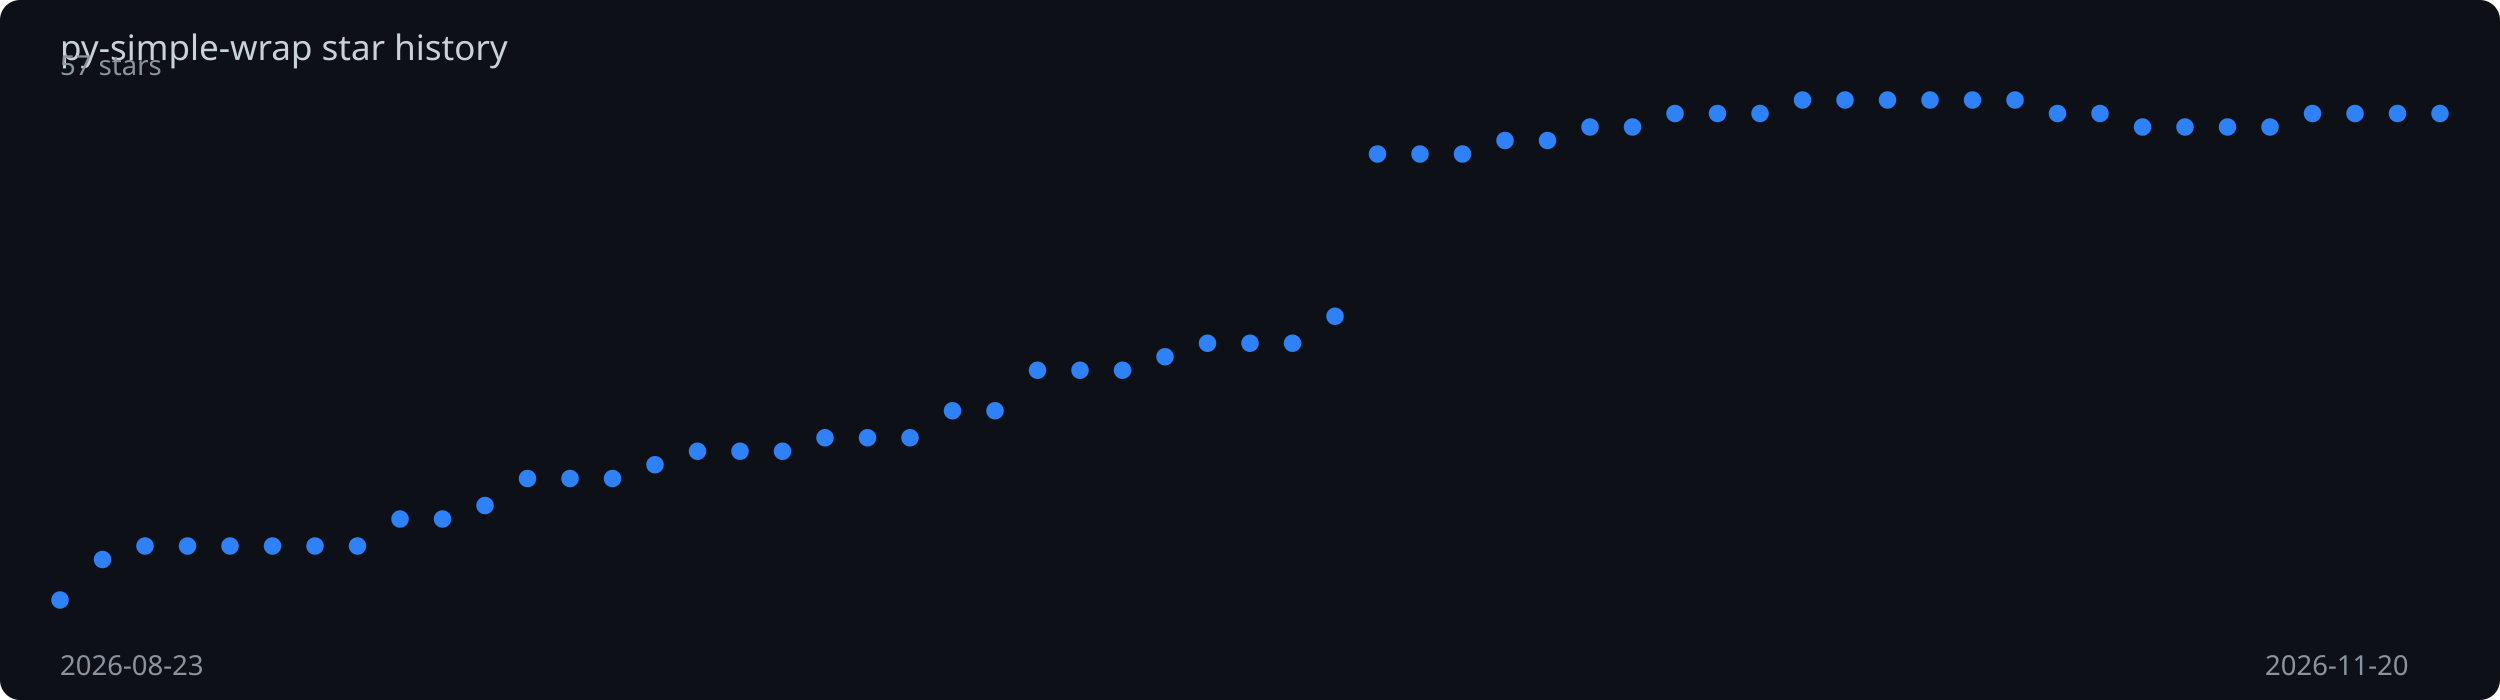
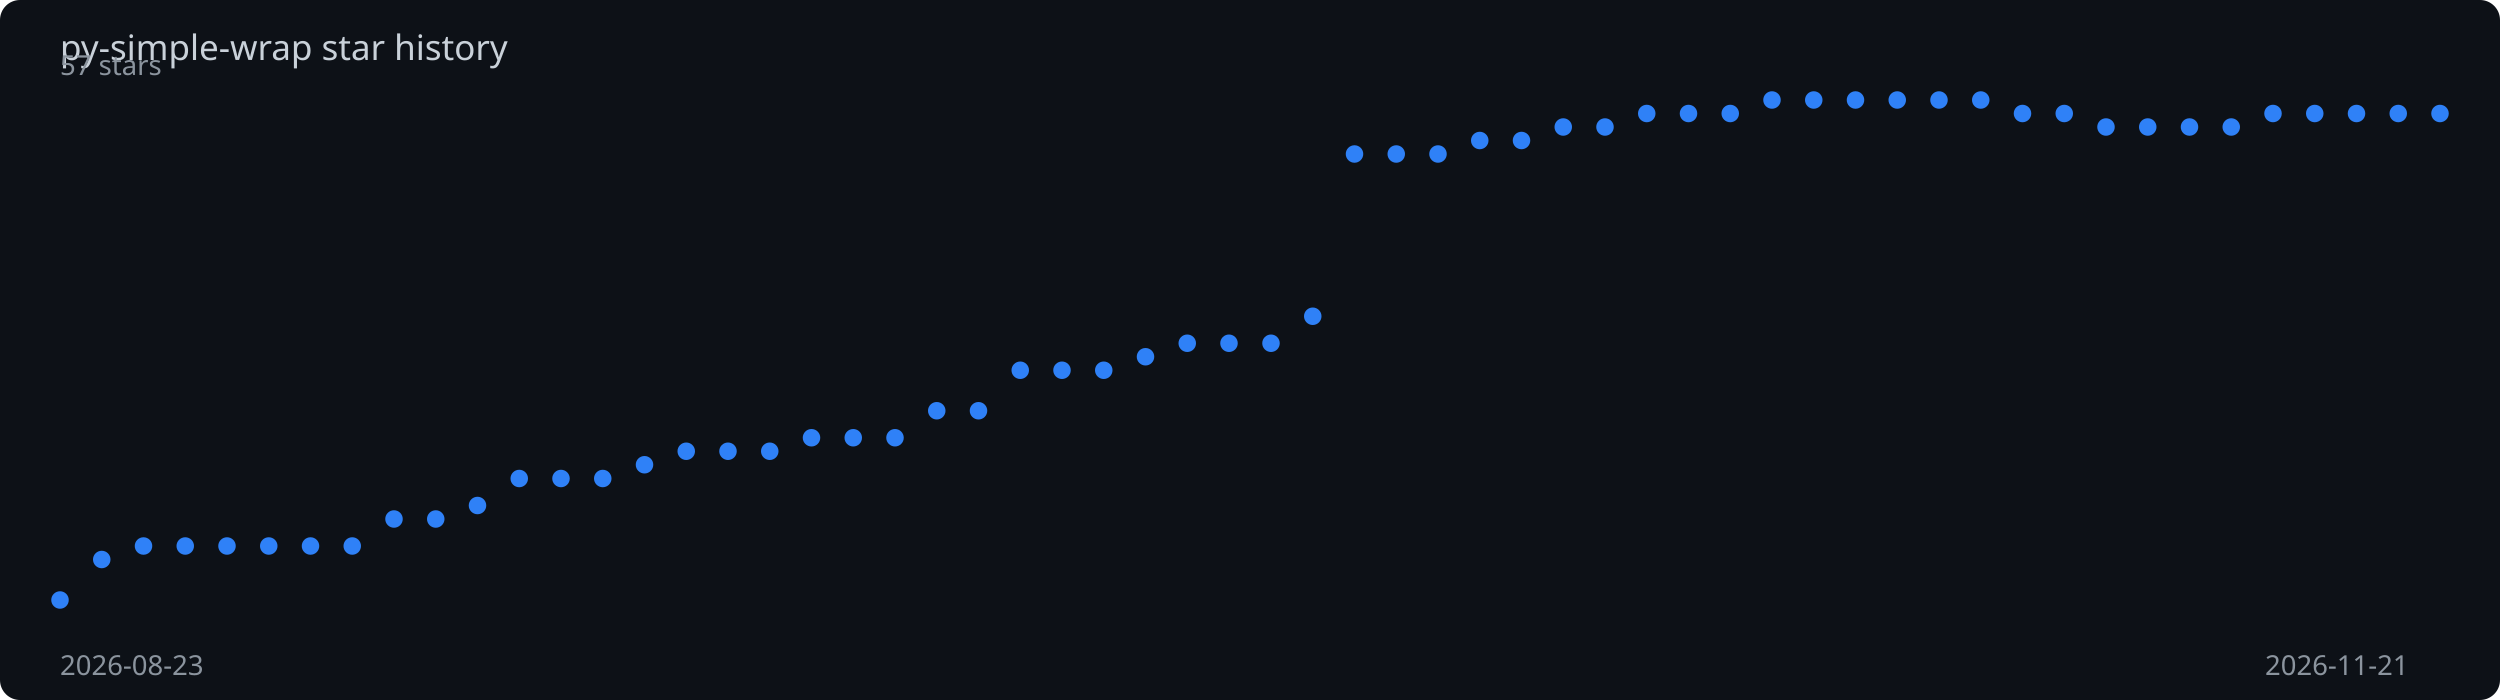
<svg xmlns="http://www.w3.org/2000/svg" viewBox="0 0 1000 280" width="100%" height="280">
  <rect width="1000" height="280" fill="#0d1117" rx="8" />
  <text x="24" y="24" fill="#c9d1d9" font-family="sans-serif" font-size="14">
    py-simple-wrap star history
  </text>
-   <polyline points="24.0,240.0 41.0,223.8 58.0,218.4 75.0,218.4 92.0,218.4 109.0,218.4 126.0,218.4 143.0,218.4 160.0,207.6 177.0,207.6 194.0,202.2 211.0,191.4 228.0,191.4 245.0,191.4 262.0,185.9 279.0,180.5 296.0,180.5 313.0,180.5 330.0,175.1 347.0,175.1 364.0,175.1 381.0,164.3 398.0,164.3 415.0,148.1 432.0,148.1 449.0,148.1 466.0,142.7 483.0,137.3 500.0,137.3 517.0,137.3 534.0,126.5 551.0,61.6 568.0,61.6 585.0,61.6 602.0,56.2 619.0,56.2 636.0,50.8 653.0,50.8 670.0,45.4 687.0,45.4 704.0,45.4 721.0,40.0 738.0,40.0 755.0,40.0 772.0,40.0 789.0,40.0 806.0,40.0 823.0,45.4 840.0,45.4 857.0,50.8 874.0,50.8 891.0,50.8 908.0,50.8 925.0,45.4 942.0,45.4 959.0,45.4 976.0,45.4" fill="none" stroke="#2f81f7" stroke-width="2" stroke-dasharray="1039.4" stroke-dashoffset="1039.4">
-     <animate attributeName="stroke-dashoffset" from="1039.4" to="0" dur="2s" fill="freeze" calcMode="spline" keySplines="0.4 0 0.2 1" />
+   <polyline points="24.0,240.0 40.7,223.8 57.4,218.4 74.1,218.4 90.8,218.4 107.5,218.4 124.2,218.4 140.9,218.4 157.6,207.6 174.3,207.6 191.0,202.2 207.7,191.4 224.4,191.4 241.1,191.4 257.8,185.9 274.5,180.5 291.2,180.5 307.9,180.5 324.6,175.1 341.3,175.1 358.0,175.1 374.7,164.3 391.4,164.3 408.1,148.1 424.8,148.1 441.5,148.1 458.2,142.7 474.9,137.3 491.6,137.3 508.4,137.3 525.1,126.5 541.8,61.6 558.5,61.6 575.2,61.6 591.9,56.2 608.6,56.2 625.3,50.8 642.0,50.8 658.7,45.4 675.4,45.4 692.1,45.4 708.8,40.0 725.5,40.0 742.2,40.0 758.9,40.0 775.6,40.0 792.3,40.0 809.0,45.4 825.7,45.4 842.4,50.8 859.1,50.8 875.8,50.8 892.5,50.8 909.2,45.4 925.9,45.4 942.6,45.4 959.3,45.4 976.0,45.4" fill="none" stroke="#2f81f7" stroke-width="2" stroke-dasharray="1040.1" stroke-dashoffset="1040.1">
+     <animate attributeName="stroke-dashoffset" from="1040.1" to="0" dur="2s" fill="freeze" calcMode="spline" keySplines="0.4 0 0.2 1" />
  </polyline>
  <circle cx="24.0" cy="240.0" r="3.5" fill="#2f81f7">
    <animate attributeName="opacity" from="0" to="1" begin="0.00s" dur="0.2s" fill="freeze" />
  </circle>
-   <circle cx="41.0" cy="223.8" r="3.5" fill="#2f81f7">
+   <circle cx="40.7" cy="223.8" r="3.5" fill="#2f81f7">
    <animate attributeName="opacity" from="0" to="1" begin="0.04s" dur="0.2s" fill="freeze" />
  </circle>
-   <circle cx="58.0" cy="218.4" r="3.5" fill="#2f81f7">
+   <circle cx="57.4" cy="218.4" r="3.5" fill="#2f81f7">
    <animate attributeName="opacity" from="0" to="1" begin="0.07s" dur="0.2s" fill="freeze" />
  </circle>
-   <circle cx="75.0" cy="218.4" r="3.5" fill="#2f81f7">
+   <circle cx="74.1" cy="218.4" r="3.5" fill="#2f81f7">
    <animate attributeName="opacity" from="0" to="1" begin="0.11s" dur="0.2s" fill="freeze" />
  </circle>
-   <circle cx="92.0" cy="218.4" r="3.5" fill="#2f81f7">
+   <circle cx="90.8" cy="218.4" r="3.5" fill="#2f81f7">
    <animate attributeName="opacity" from="0" to="1" begin="0.14s" dur="0.2s" fill="freeze" />
  </circle>
-   <circle cx="109.0" cy="218.4" r="3.5" fill="#2f81f7">
+   <circle cx="107.5" cy="218.4" r="3.5" fill="#2f81f7">
    <animate attributeName="opacity" from="0" to="1" begin="0.18s" dur="0.2s" fill="freeze" />
  </circle>
-   <circle cx="126.0" cy="218.4" r="3.5" fill="#2f81f7">
+   <circle cx="124.2" cy="218.4" r="3.5" fill="#2f81f7">
    <animate attributeName="opacity" from="0" to="1" begin="0.21s" dur="0.2s" fill="freeze" />
  </circle>
-   <circle cx="143.0" cy="218.4" r="3.5" fill="#2f81f7">
+   <circle cx="140.9" cy="218.4" r="3.5" fill="#2f81f7">
    <animate attributeName="opacity" from="0" to="1" begin="0.25s" dur="0.2s" fill="freeze" />
  </circle>
-   <circle cx="160.0" cy="207.6" r="3.5" fill="#2f81f7">
-     <animate attributeName="opacity" from="0" to="1" begin="0.29s" dur="0.2s" fill="freeze" />
+   <circle cx="157.6" cy="207.6" r="3.5" fill="#2f81f7">
+     <animate attributeName="opacity" from="0" to="1" begin="0.28s" dur="0.2s" fill="freeze" />
  </circle>
-   <circle cx="177.0" cy="207.6" r="3.5" fill="#2f81f7">
+   <circle cx="174.3" cy="207.6" r="3.5" fill="#2f81f7">
    <animate attributeName="opacity" from="0" to="1" begin="0.32s" dur="0.2s" fill="freeze" />
  </circle>
-   <circle cx="194.0" cy="202.2" r="3.5" fill="#2f81f7">
-     <animate attributeName="opacity" from="0" to="1" begin="0.36s" dur="0.2s" fill="freeze" />
+   <circle cx="191.0" cy="202.2" r="3.5" fill="#2f81f7">
+     <animate attributeName="opacity" from="0" to="1" begin="0.35s" dur="0.2s" fill="freeze" />
  </circle>
-   <circle cx="211.0" cy="191.4" r="3.5" fill="#2f81f7">
+   <circle cx="207.7" cy="191.4" r="3.5" fill="#2f81f7">
    <animate attributeName="opacity" from="0" to="1" begin="0.39s" dur="0.2s" fill="freeze" />
  </circle>
-   <circle cx="228.0" cy="191.4" r="3.5" fill="#2f81f7">
-     <animate attributeName="opacity" from="0" to="1" begin="0.43s" dur="0.2s" fill="freeze" />
+   <circle cx="224.4" cy="191.4" r="3.5" fill="#2f81f7">
+     <animate attributeName="opacity" from="0" to="1" begin="0.42s" dur="0.2s" fill="freeze" />
  </circle>
-   <circle cx="245.0" cy="191.4" r="3.5" fill="#2f81f7">
+   <circle cx="241.1" cy="191.4" r="3.5" fill="#2f81f7">
    <animate attributeName="opacity" from="0" to="1" begin="0.46s" dur="0.2s" fill="freeze" />
  </circle>
-   <circle cx="262.0" cy="185.9" r="3.5" fill="#2f81f7">
-     <animate attributeName="opacity" from="0" to="1" begin="0.50s" dur="0.2s" fill="freeze" />
+   <circle cx="257.8" cy="185.9" r="3.5" fill="#2f81f7">
+     <animate attributeName="opacity" from="0" to="1" begin="0.49s" dur="0.2s" fill="freeze" />
  </circle>
-   <circle cx="279.0" cy="180.5" r="3.5" fill="#2f81f7">
-     <animate attributeName="opacity" from="0" to="1" begin="0.54s" dur="0.2s" fill="freeze" />
+   <circle cx="274.5" cy="180.5" r="3.5" fill="#2f81f7">
+     <animate attributeName="opacity" from="0" to="1" begin="0.53s" dur="0.2s" fill="freeze" />
  </circle>
-   <circle cx="296.0" cy="180.5" r="3.5" fill="#2f81f7">
-     <animate attributeName="opacity" from="0" to="1" begin="0.57s" dur="0.2s" fill="freeze" />
+   <circle cx="291.2" cy="180.5" r="3.5" fill="#2f81f7">
+     <animate attributeName="opacity" from="0" to="1" begin="0.56s" dur="0.2s" fill="freeze" />
  </circle>
-   <circle cx="313.0" cy="180.5" r="3.5" fill="#2f81f7">
-     <animate attributeName="opacity" from="0" to="1" begin="0.61s" dur="0.2s" fill="freeze" />
+   <circle cx="307.9" cy="180.5" r="3.5" fill="#2f81f7">
+     <animate attributeName="opacity" from="0" to="1" begin="0.60s" dur="0.2s" fill="freeze" />
  </circle>
-   <circle cx="330.0" cy="175.1" r="3.5" fill="#2f81f7">
-     <animate attributeName="opacity" from="0" to="1" begin="0.64s" dur="0.2s" fill="freeze" />
+   <circle cx="324.6" cy="175.1" r="3.5" fill="#2f81f7">
+     <animate attributeName="opacity" from="0" to="1" begin="0.63s" dur="0.2s" fill="freeze" />
  </circle>
-   <circle cx="347.0" cy="175.1" r="3.5" fill="#2f81f7">
-     <animate attributeName="opacity" from="0" to="1" begin="0.68s" dur="0.2s" fill="freeze" />
+   <circle cx="341.3" cy="175.1" r="3.5" fill="#2f81f7">
+     <animate attributeName="opacity" from="0" to="1" begin="0.67s" dur="0.2s" fill="freeze" />
  </circle>
-   <circle cx="364.0" cy="175.1" r="3.5" fill="#2f81f7">
-     <animate attributeName="opacity" from="0" to="1" begin="0.71s" dur="0.2s" fill="freeze" />
+   <circle cx="358.0" cy="175.1" r="3.5" fill="#2f81f7">
+     <animate attributeName="opacity" from="0" to="1" begin="0.70s" dur="0.2s" fill="freeze" />
  </circle>
-   <circle cx="381.0" cy="164.3" r="3.5" fill="#2f81f7">
-     <animate attributeName="opacity" from="0" to="1" begin="0.75s" dur="0.2s" fill="freeze" />
+   <circle cx="374.7" cy="164.3" r="3.5" fill="#2f81f7">
+     <animate attributeName="opacity" from="0" to="1" begin="0.74s" dur="0.2s" fill="freeze" />
  </circle>
-   <circle cx="398.0" cy="164.3" r="3.5" fill="#2f81f7">
-     <animate attributeName="opacity" from="0" to="1" begin="0.79s" dur="0.2s" fill="freeze" />
+   <circle cx="391.4" cy="164.3" r="3.5" fill="#2f81f7">
+     <animate attributeName="opacity" from="0" to="1" begin="0.77s" dur="0.2s" fill="freeze" />
  </circle>
-   <circle cx="415.0" cy="148.1" r="3.5" fill="#2f81f7">
-     <animate attributeName="opacity" from="0" to="1" begin="0.82s" dur="0.2s" fill="freeze" />
+   <circle cx="408.1" cy="148.1" r="3.5" fill="#2f81f7">
+     <animate attributeName="opacity" from="0" to="1" begin="0.81s" dur="0.2s" fill="freeze" />
  </circle>
-   <circle cx="432.0" cy="148.1" r="3.5" fill="#2f81f7">
-     <animate attributeName="opacity" from="0" to="1" begin="0.86s" dur="0.2s" fill="freeze" />
+   <circle cx="424.8" cy="148.1" r="3.5" fill="#2f81f7">
+     <animate attributeName="opacity" from="0" to="1" begin="0.84s" dur="0.2s" fill="freeze" />
  </circle>
-   <circle cx="449.0" cy="148.1" r="3.5" fill="#2f81f7">
-     <animate attributeName="opacity" from="0" to="1" begin="0.89s" dur="0.2s" fill="freeze" />
+   <circle cx="441.5" cy="148.1" r="3.5" fill="#2f81f7">
+     <animate attributeName="opacity" from="0" to="1" begin="0.88s" dur="0.2s" fill="freeze" />
  </circle>
-   <circle cx="466.0" cy="142.7" r="3.5" fill="#2f81f7">
-     <animate attributeName="opacity" from="0" to="1" begin="0.93s" dur="0.2s" fill="freeze" />
+   <circle cx="458.2" cy="142.7" r="3.5" fill="#2f81f7">
+     <animate attributeName="opacity" from="0" to="1" begin="0.91s" dur="0.2s" fill="freeze" />
  </circle>
-   <circle cx="483.0" cy="137.3" r="3.5" fill="#2f81f7">
-     <animate attributeName="opacity" from="0" to="1" begin="0.96s" dur="0.2s" fill="freeze" />
+   <circle cx="474.9" cy="137.3" r="3.5" fill="#2f81f7">
+     <animate attributeName="opacity" from="0" to="1" begin="0.95s" dur="0.2s" fill="freeze" />
  </circle>
-   <circle cx="500.0" cy="137.3" r="3.5" fill="#2f81f7">
-     <animate attributeName="opacity" from="0" to="1" begin="1.00s" dur="0.2s" fill="freeze" />
+   <circle cx="491.6" cy="137.3" r="3.5" fill="#2f81f7">
+     <animate attributeName="opacity" from="0" to="1" begin="0.98s" dur="0.2s" fill="freeze" />
  </circle>
-   <circle cx="517.0" cy="137.3" r="3.5" fill="#2f81f7">
-     <animate attributeName="opacity" from="0" to="1" begin="1.04s" dur="0.2s" fill="freeze" />
+   <circle cx="508.4" cy="137.3" r="3.5" fill="#2f81f7">
+     <animate attributeName="opacity" from="0" to="1" begin="1.02s" dur="0.2s" fill="freeze" />
  </circle>
-   <circle cx="534.0" cy="126.5" r="3.5" fill="#2f81f7">
-     <animate attributeName="opacity" from="0" to="1" begin="1.07s" dur="0.2s" fill="freeze" />
+   <circle cx="525.1" cy="126.5" r="3.5" fill="#2f81f7">
+     <animate attributeName="opacity" from="0" to="1" begin="1.05s" dur="0.2s" fill="freeze" />
  </circle>
-   <circle cx="551.0" cy="61.6" r="3.5" fill="#2f81f7">
-     <animate attributeName="opacity" from="0" to="1" begin="1.11s" dur="0.2s" fill="freeze" />
+   <circle cx="541.8" cy="61.6" r="3.5" fill="#2f81f7">
+     <animate attributeName="opacity" from="0" to="1" begin="1.09s" dur="0.2s" fill="freeze" />
  </circle>
-   <circle cx="568.0" cy="61.6" r="3.5" fill="#2f81f7">
-     <animate attributeName="opacity" from="0" to="1" begin="1.14s" dur="0.2s" fill="freeze" />
+   <circle cx="558.5" cy="61.6" r="3.5" fill="#2f81f7">
+     <animate attributeName="opacity" from="0" to="1" begin="1.12s" dur="0.2s" fill="freeze" />
  </circle>
-   <circle cx="585.0" cy="61.6" r="3.5" fill="#2f81f7">
-     <animate attributeName="opacity" from="0" to="1" begin="1.18s" dur="0.2s" fill="freeze" />
+   <circle cx="575.2" cy="61.6" r="3.5" fill="#2f81f7">
+     <animate attributeName="opacity" from="0" to="1" begin="1.16s" dur="0.2s" fill="freeze" />
  </circle>
-   <circle cx="602.0" cy="56.2" r="3.5" fill="#2f81f7">
-     <animate attributeName="opacity" from="0" to="1" begin="1.21s" dur="0.2s" fill="freeze" />
+   <circle cx="591.9" cy="56.2" r="3.5" fill="#2f81f7">
+     <animate attributeName="opacity" from="0" to="1" begin="1.19s" dur="0.2s" fill="freeze" />
  </circle>
-   <circle cx="619.0" cy="56.2" r="3.5" fill="#2f81f7">
-     <animate attributeName="opacity" from="0" to="1" begin="1.25s" dur="0.2s" fill="freeze" />
+   <circle cx="608.6" cy="56.2" r="3.5" fill="#2f81f7">
+     <animate attributeName="opacity" from="0" to="1" begin="1.23s" dur="0.2s" fill="freeze" />
  </circle>
-   <circle cx="636.0" cy="50.8" r="3.5" fill="#2f81f7">
-     <animate attributeName="opacity" from="0" to="1" begin="1.29s" dur="0.2s" fill="freeze" />
+   <circle cx="625.3" cy="50.8" r="3.5" fill="#2f81f7">
+     <animate attributeName="opacity" from="0" to="1" begin="1.26s" dur="0.2s" fill="freeze" />
  </circle>
-   <circle cx="653.0" cy="50.8" r="3.5" fill="#2f81f7">
-     <animate attributeName="opacity" from="0" to="1" begin="1.32s" dur="0.2s" fill="freeze" />
+   <circle cx="642.0" cy="50.8" r="3.5" fill="#2f81f7">
+     <animate attributeName="opacity" from="0" to="1" begin="1.30s" dur="0.2s" fill="freeze" />
  </circle>
-   <circle cx="670.0" cy="45.4" r="3.5" fill="#2f81f7">
-     <animate attributeName="opacity" from="0" to="1" begin="1.36s" dur="0.2s" fill="freeze" />
+   <circle cx="658.7" cy="45.4" r="3.5" fill="#2f81f7">
+     <animate attributeName="opacity" from="0" to="1" begin="1.33s" dur="0.2s" fill="freeze" />
  </circle>
-   <circle cx="687.0" cy="45.4" r="3.5" fill="#2f81f7">
-     <animate attributeName="opacity" from="0" to="1" begin="1.39s" dur="0.2s" fill="freeze" />
+   <circle cx="675.4" cy="45.4" r="3.5" fill="#2f81f7">
+     <animate attributeName="opacity" from="0" to="1" begin="1.37s" dur="0.2s" fill="freeze" />
  </circle>
-   <circle cx="704.0" cy="45.4" r="3.5" fill="#2f81f7">
-     <animate attributeName="opacity" from="0" to="1" begin="1.43s" dur="0.2s" fill="freeze" />
+   <circle cx="692.1" cy="45.4" r="3.5" fill="#2f81f7">
+     <animate attributeName="opacity" from="0" to="1" begin="1.40s" dur="0.2s" fill="freeze" />
  </circle>
-   <circle cx="721.0" cy="40.0" r="3.5" fill="#2f81f7">
-     <animate attributeName="opacity" from="0" to="1" begin="1.46s" dur="0.2s" fill="freeze" />
+   <circle cx="708.8" cy="40.0" r="3.5" fill="#2f81f7">
+     <animate attributeName="opacity" from="0" to="1" begin="1.44s" dur="0.2s" fill="freeze" />
  </circle>
-   <circle cx="738.0" cy="40.0" r="3.5" fill="#2f81f7">
-     <animate attributeName="opacity" from="0" to="1" begin="1.50s" dur="0.2s" fill="freeze" />
+   <circle cx="725.5" cy="40.0" r="3.5" fill="#2f81f7">
+     <animate attributeName="opacity" from="0" to="1" begin="1.47s" dur="0.2s" fill="freeze" />
  </circle>
-   <circle cx="755.0" cy="40.0" r="3.5" fill="#2f81f7">
+   <circle cx="742.2" cy="40.0" r="3.5" fill="#2f81f7">
+     <animate attributeName="opacity" from="0" to="1" begin="1.51s" dur="0.2s" fill="freeze" />
+   </circle>
+   <circle cx="758.9" cy="40.0" r="3.5" fill="#2f81f7">
    <animate attributeName="opacity" from="0" to="1" begin="1.54s" dur="0.2s" fill="freeze" />
  </circle>
-   <circle cx="772.0" cy="40.0" r="3.5" fill="#2f81f7">
-     <animate attributeName="opacity" from="0" to="1" begin="1.57s" dur="0.2s" fill="freeze" />
+   <circle cx="775.6" cy="40.0" r="3.5" fill="#2f81f7">
+     <animate attributeName="opacity" from="0" to="1" begin="1.58s" dur="0.2s" fill="freeze" />
  </circle>
-   <circle cx="789.0" cy="40.0" r="3.5" fill="#2f81f7">
+   <circle cx="792.3" cy="40.0" r="3.5" fill="#2f81f7">
    <animate attributeName="opacity" from="0" to="1" begin="1.61s" dur="0.2s" fill="freeze" />
  </circle>
-   <circle cx="806.0" cy="40.0" r="3.5" fill="#2f81f7">
-     <animate attributeName="opacity" from="0" to="1" begin="1.64s" dur="0.2s" fill="freeze" />
+   <circle cx="809.0" cy="45.4" r="3.5" fill="#2f81f7">
+     <animate attributeName="opacity" from="0" to="1" begin="1.65s" dur="0.2s" fill="freeze" />
  </circle>
-   <circle cx="823.0" cy="45.4" r="3.5" fill="#2f81f7">
+   <circle cx="825.7" cy="45.4" r="3.5" fill="#2f81f7">
    <animate attributeName="opacity" from="0" to="1" begin="1.68s" dur="0.2s" fill="freeze" />
  </circle>
-   <circle cx="840.0" cy="45.4" r="3.5" fill="#2f81f7">
-     <animate attributeName="opacity" from="0" to="1" begin="1.71s" dur="0.2s" fill="freeze" />
+   <circle cx="842.4" cy="50.8" r="3.5" fill="#2f81f7">
+     <animate attributeName="opacity" from="0" to="1" begin="1.72s" dur="0.2s" fill="freeze" />
  </circle>
-   <circle cx="857.0" cy="50.8" r="3.5" fill="#2f81f7">
+   <circle cx="859.1" cy="50.8" r="3.5" fill="#2f81f7">
    <animate attributeName="opacity" from="0" to="1" begin="1.75s" dur="0.2s" fill="freeze" />
  </circle>
-   <circle cx="874.0" cy="50.8" r="3.5" fill="#2f81f7">
+   <circle cx="875.8" cy="50.8" r="3.5" fill="#2f81f7">
    <animate attributeName="opacity" from="0" to="1" begin="1.79s" dur="0.2s" fill="freeze" />
  </circle>
-   <circle cx="891.0" cy="50.8" r="3.5" fill="#2f81f7">
+   <circle cx="892.5" cy="50.8" r="3.5" fill="#2f81f7">
    <animate attributeName="opacity" from="0" to="1" begin="1.82s" dur="0.2s" fill="freeze" />
  </circle>
-   <circle cx="908.0" cy="50.8" r="3.5" fill="#2f81f7">
+   <circle cx="909.2" cy="45.4" r="3.5" fill="#2f81f7">
    <animate attributeName="opacity" from="0" to="1" begin="1.86s" dur="0.2s" fill="freeze" />
  </circle>
-   <circle cx="925.0" cy="45.4" r="3.5" fill="#2f81f7">
+   <circle cx="925.9" cy="45.4" r="3.5" fill="#2f81f7">
    <animate attributeName="opacity" from="0" to="1" begin="1.89s" dur="0.2s" fill="freeze" />
  </circle>
-   <circle cx="942.0" cy="45.4" r="3.5" fill="#2f81f7">
+   <circle cx="942.6" cy="45.4" r="3.5" fill="#2f81f7">
    <animate attributeName="opacity" from="0" to="1" begin="1.93s" dur="0.2s" fill="freeze" />
  </circle>
-   <circle cx="959.0" cy="45.4" r="3.5" fill="#2f81f7">
+   <circle cx="959.3" cy="45.4" r="3.5" fill="#2f81f7">
    <animate attributeName="opacity" from="0" to="1" begin="1.96s" dur="0.2s" fill="freeze" />
  </circle>
  <circle cx="976.0" cy="45.4" r="3.5" fill="#2f81f7">
    <animate attributeName="opacity" from="0" to="1" begin="2.00s" dur="0.2s" fill="freeze" />
  </circle>
  <text x="24" y="270" fill="#8b949e" font-family="sans-serif" font-size="11">2026-08-23</text>
-   <text x="906" y="270" fill="#8b949e" font-family="sans-serif" font-size="11">2026-11-20</text>
+   <text x="906" y="270" fill="#8b949e" font-family="sans-serif" font-size="11">2026-11-21</text>
  <text x="24" y="30" fill="#8b949e" font-family="sans-serif" font-size="11">57 stars</text>
</svg>
